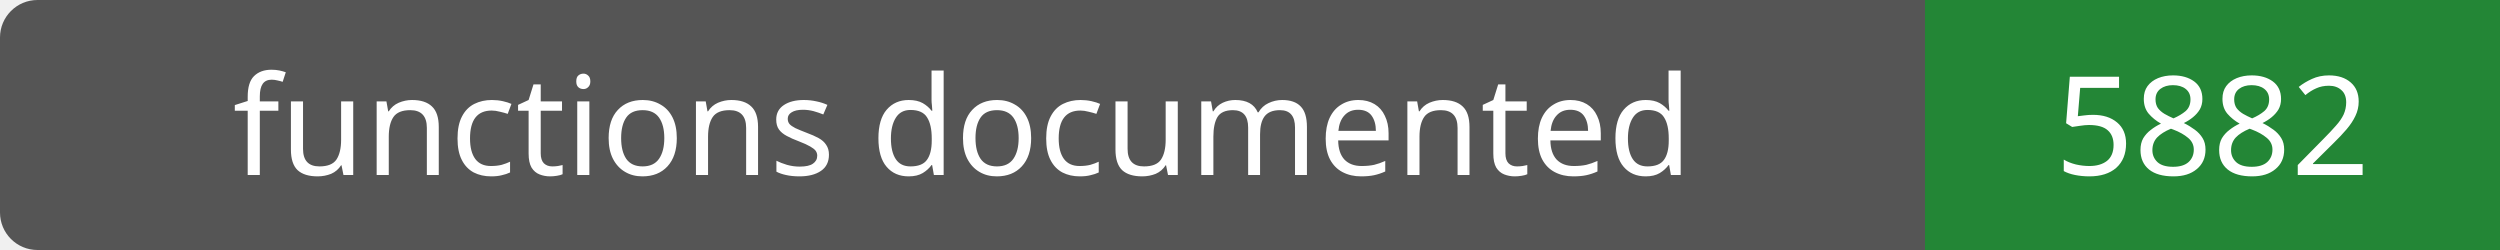
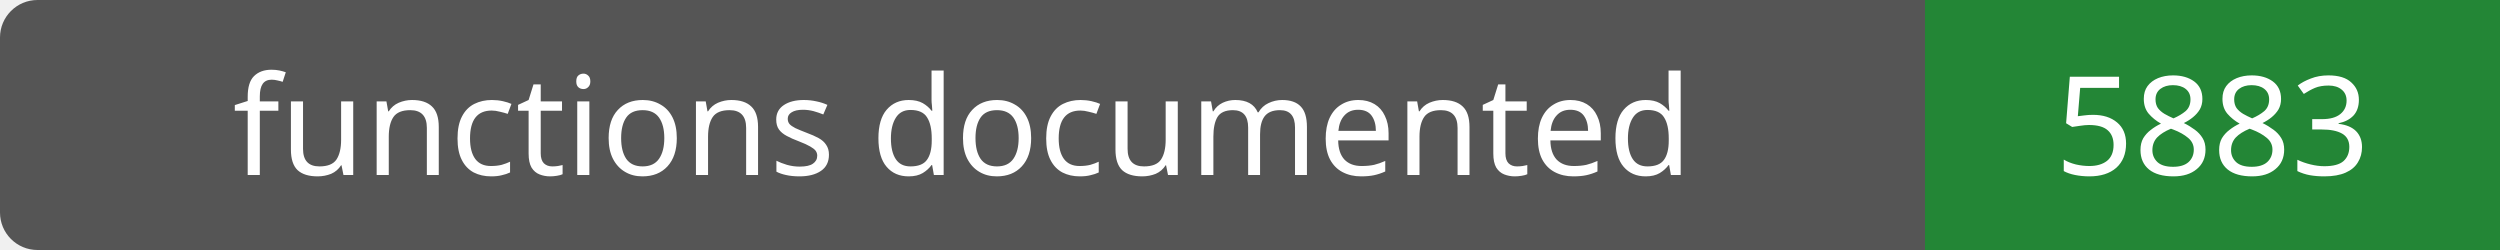
- <svg xmlns="http://www.w3.org/2000/svg" width="200" height="20" role="img" aria-label="functions documented: 5882">
+ <svg xmlns="http://www.w3.org/2000/svg" width="200" height="20" role="img" aria-label="functions documented: 5883">
  <rect width="200" height="20" rx="3" fill="#555" />
  <path fill="#238636" d="M154 0h46v20H154z" />
  <g fill="#fff" text-anchor="middle" font-family="Verdana,sans-serif" font-size="11">
    <text x="77.0" y="14">functions documented</text>
-     <text x="177.0" y="14">5882</text>
+     <text x="177.0" y="14">5883</text>
  </g>
</svg>
